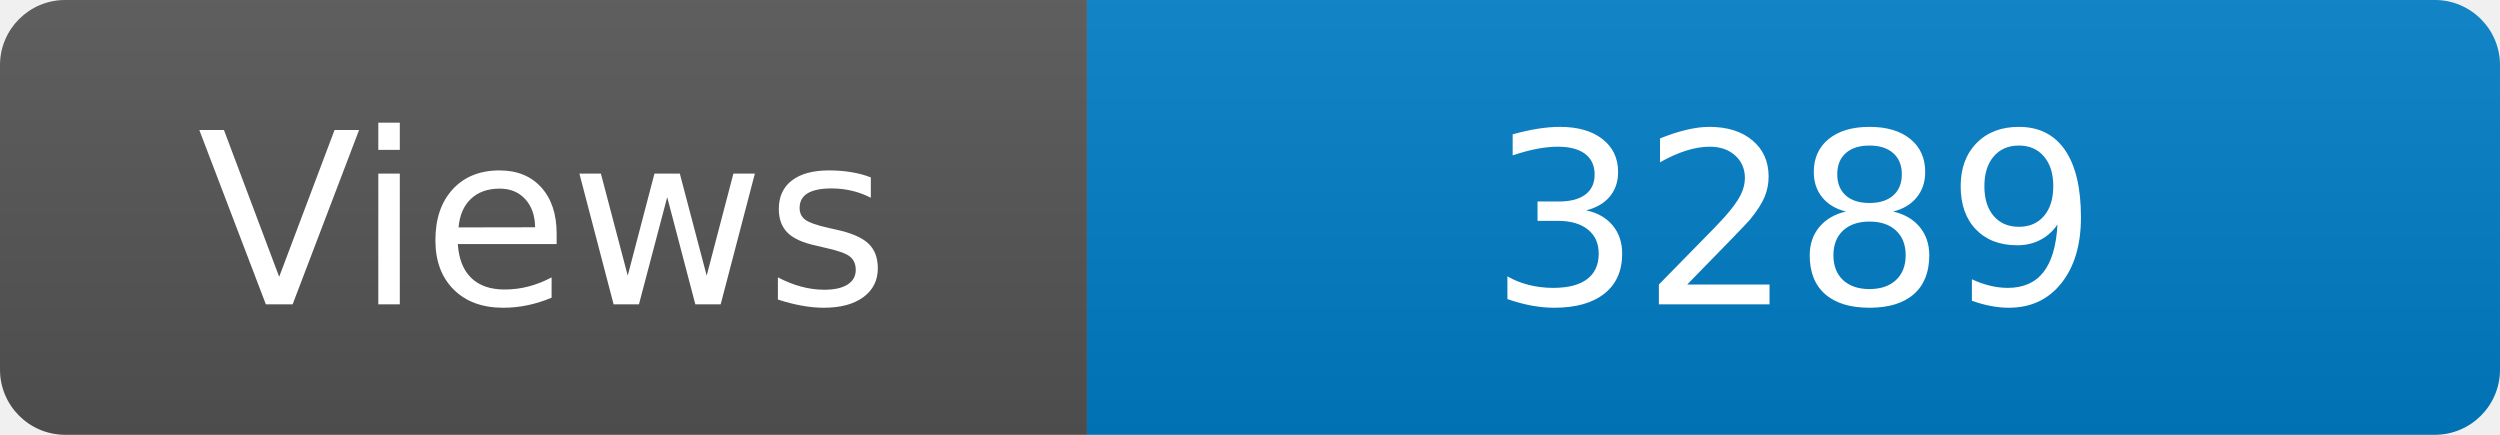
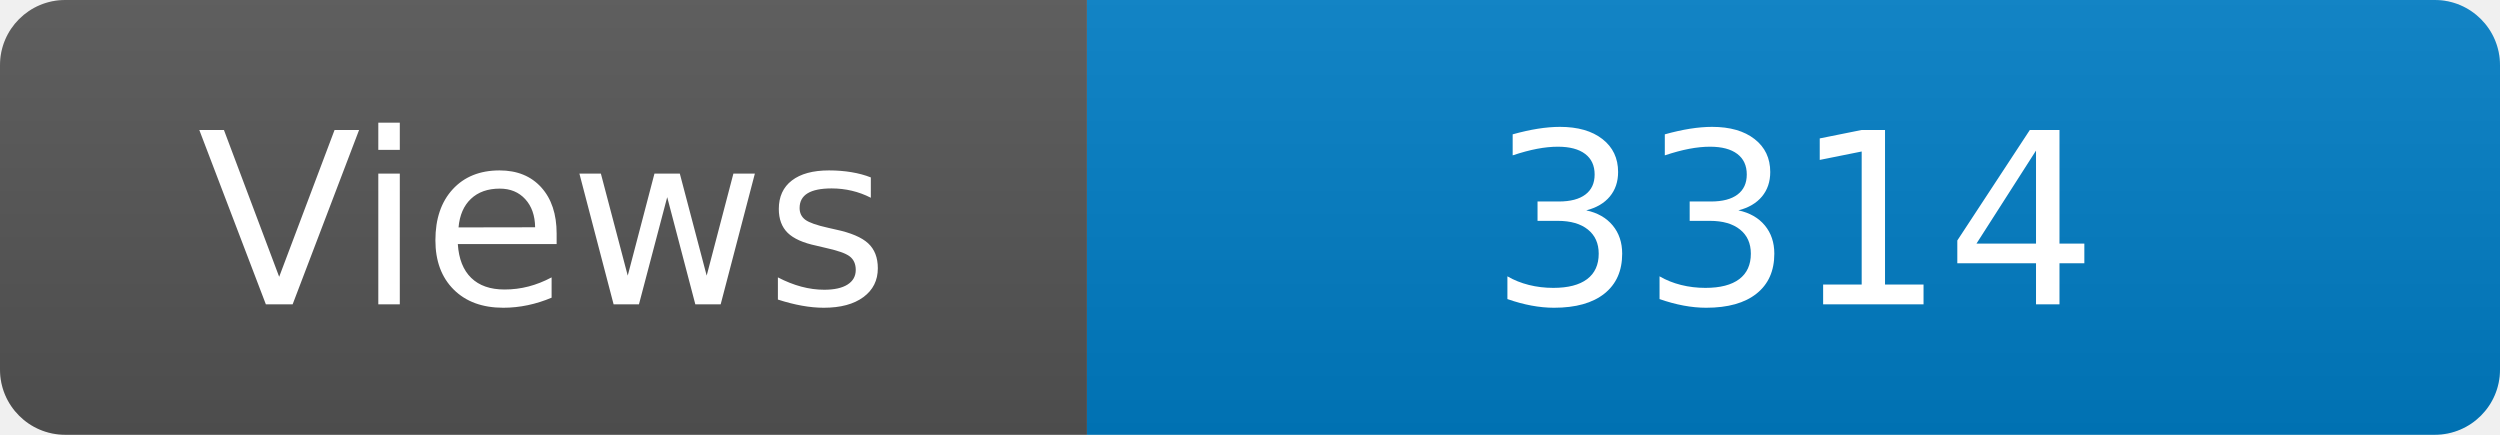
<svg xmlns="http://www.w3.org/2000/svg" width="115" height="20" role="img" aria-label="Maintained?: yes">
  <linearGradient id="s" x2="0" y2="100%">
    <stop offset="0" stop-color="#bbb" stop-opacity=".1" />
    <stop offset="1" stop-opacity=".1" />
  </linearGradient>
  <clipPath id="r">
    <rect width="115" height="20" rx="3" fill="#fff" />
  </clipPath>
  <g clip-path="url(#r)">
    <rect width="50" height="20" fill="#555" />
    <rect x="50" width="160" height="20" fill="#007ec6" />
    <rect width="115" height="20" fill="url(#s)" />
  </g>
  <g fill="#fff" text-anchor="middle" font-family="Verdana,Geneva,DejaVu Sans,sans-serif" font-size="110">
    <text x="250" y="140" transform="scale(.1)" fill="#fff">Views</text>
-     <text x="825" y="140" transform="scale(.1)" fill="#fff">3289</text>
+     <text x="825" y="140" transform="scale(.1)" fill="#fff">3314</text>
  </g>
</svg>
